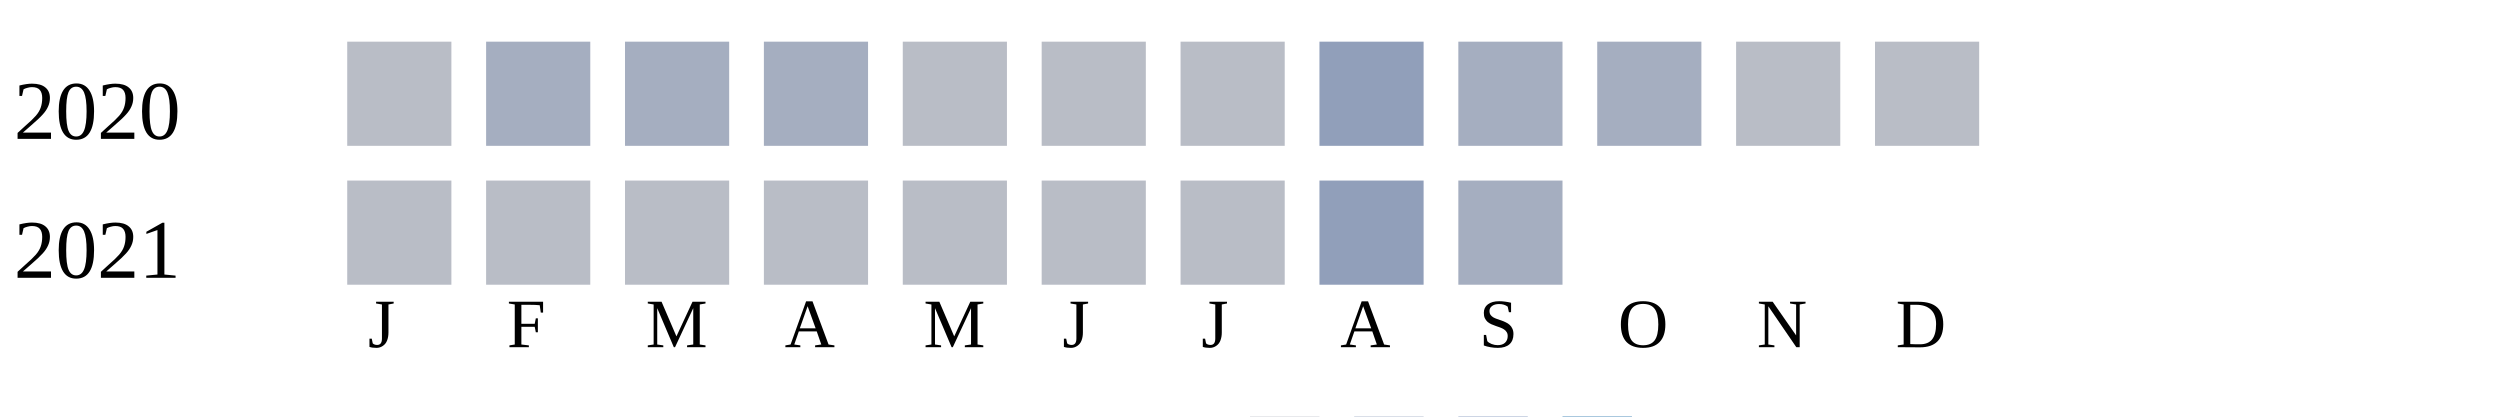
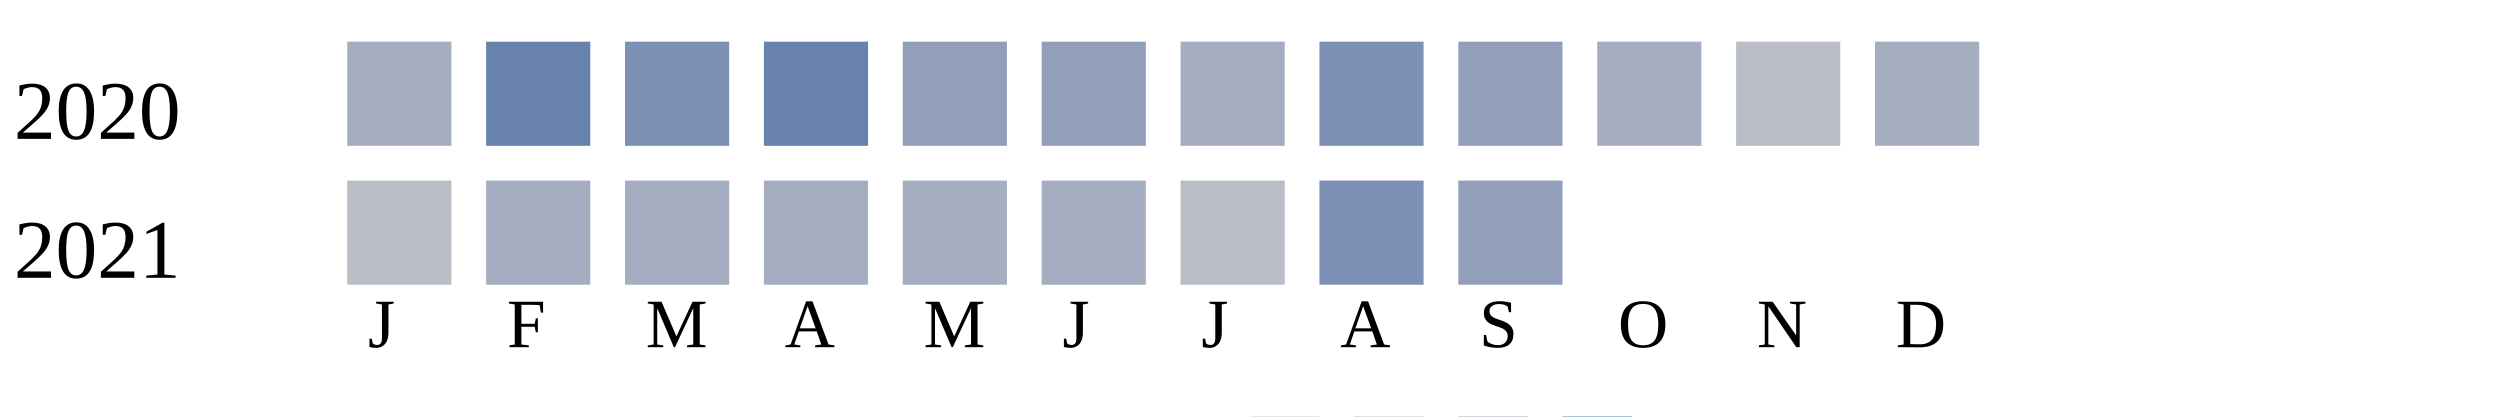
<svg xmlns="http://www.w3.org/2000/svg" width="360" height="60">
  <g transform="translate(0 0)">
    <text x="2" y="20">2020</text>
+     <rect x="50" y="6" width="15" height="15" fill="#a5aec0" />
+     <rect x="70" y="6" width="15" height="15" fill="#6882ae" />
+     <rect x="90" y="6" width="15" height="15" fill="#7d90b5" />
+     <rect x="110" y="6" width="15" height="15" fill="#6882ae" />
+     <rect x="130" y="6" width="15" height="15" fill="#919fba" />
+     <rect x="150" y="6" width="15" height="15" fill="#919fba" />
+     <rect x="170" y="6" width="15" height="15" fill="#a5aec0" />
+     <rect x="190" y="6" width="15" height="15" fill="#7d90b5" />
+     <rect x="210" y="6" width="15" height="15" fill="#919fba" />
+     <rect x="230" y="6" width="15" height="15" fill="#a5aec0" />
+     <rect x="250" y="6" width="15" height="15" fill="#b9bdc6" />
+     <rect x="270" y="6" width="15" height="15" fill="#a5aec0" />
+   </g>
+   <g transform="translate(0 20)">
+     <text x="2" y="20">2021</text>
    <rect x="50" y="6" width="15" height="15" fill="#b9bdc6" />
    <rect x="70" y="6" width="15" height="15" fill="#a5aec0" />
    <rect x="90" y="6" width="15" height="15" fill="#a5aec0" />
    <rect x="110" y="6" width="15" height="15" fill="#a5aec0" />
-     <rect x="130" y="6" width="15" height="15" fill="#b9bdc6" />
-     <rect x="150" y="6" width="15" height="15" fill="#b9bdc6" />
+     <rect x="130" y="6" width="15" height="15" fill="#a5aec0" />
+     <rect x="150" y="6" width="15" height="15" fill="#a5aec0" />
    <rect x="170" y="6" width="15" height="15" fill="#b9bdc6" />
-     <rect x="190" y="6" width="15" height="15" fill="#919fba" />
-     <rect x="210" y="6" width="15" height="15" fill="#a5aec0" />
-     <rect x="230" y="6" width="15" height="15" fill="#a5aec0" />
-     <rect x="250" y="6" width="15" height="15" fill="#b9bdc6" />
-     <rect x="270" y="6" width="15" height="15" fill="#b9bdc6" />
-   </g>
-   <g transform="translate(0 20)">
-     <text x="2" y="20">2021</text>
-     <rect x="50" y="6" width="15" height="15" fill="#b9bdc6" />
-     <rect x="70" y="6" width="15" height="15" fill="#b9bdc6" />
-     <rect x="90" y="6" width="15" height="15" fill="#b9bdc6" />
-     <rect x="110" y="6" width="15" height="15" fill="#b9bdc6" />
-     <rect x="130" y="6" width="15" height="15" fill="#b9bdc6" />
-     <rect x="150" y="6" width="15" height="15" fill="#b9bdc6" />
-     <rect x="170" y="6" width="15" height="15" fill="#b9bdc6" />
-     <rect x="190" y="6" width="15" height="15" fill="#919fba" />
-     <rect x="210" y="6" width="15" height="15" fill="#a5aec0" />
+     <rect x="190" y="6" width="15" height="15" fill="#7d90b5" />
+     <rect x="210" y="6" width="15" height="15" fill="#919fba" />
  </g>
  <text style="font-size: 10px; text-align: center" x="53" y="50">J</text>
  <text style="font-size: 10px; text-align: center" x="73" y="50">F</text>
  <text style="font-size: 10px; text-align: center" x="93" y="50">M</text>
  <text style="font-size: 10px; text-align: center" x="113" y="50">A</text>
  <text style="font-size: 10px; text-align: center" x="133" y="50">M</text>
  <text style="font-size: 10px; text-align: center" x="153" y="50">J</text>
  <text style="font-size: 10px; text-align: center" x="173" y="50">J</text>
  <text style="font-size: 10px; text-align: center" x="193" y="50">A</text>
  <text style="font-size: 10px; text-align: center" x="213" y="50">S</text>
  <text style="font-size: 10px; text-align: center" x="233" y="50">O</text>
  <text style="font-size: 10px; text-align: center" x="253" y="50">N</text>
  <text style="font-size: 10px; text-align: center" x="273" y="50">D</text>
  <text style="font-size: 10px;" x="155" y="69">Less</text>
  <rect fill="#b9bdc6" width="10" height="10" x="180" y="60" />
  <rect fill="#919fba" width="10" height="10" x="195" y="60" />
  <rect fill="#6882ae" width="10" height="10" x="210" y="60" />
  <rect fill="#005a9c" width="10" height="10" x="225" y="60" />
  <text x="240" y="69" style="font-size: 10px;">More</text>
</svg>
